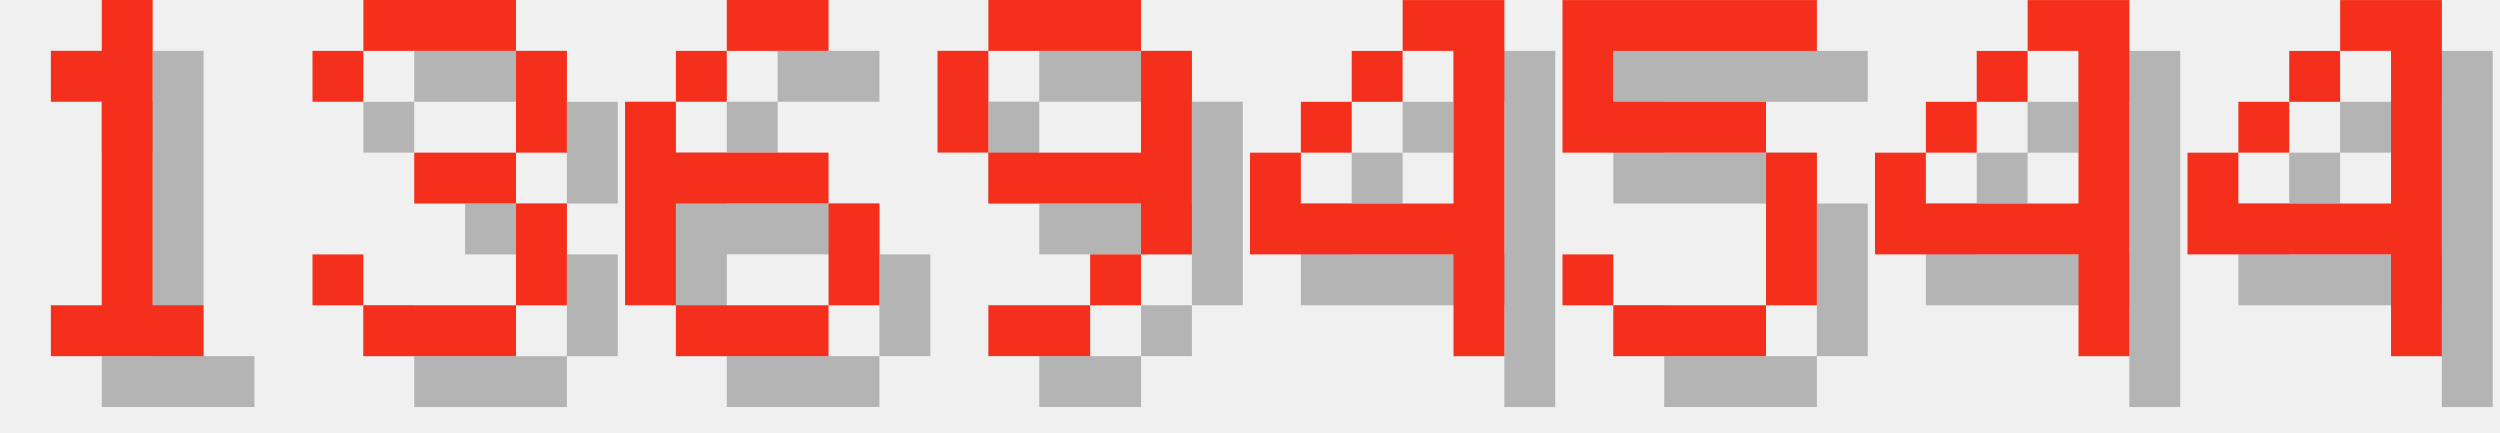
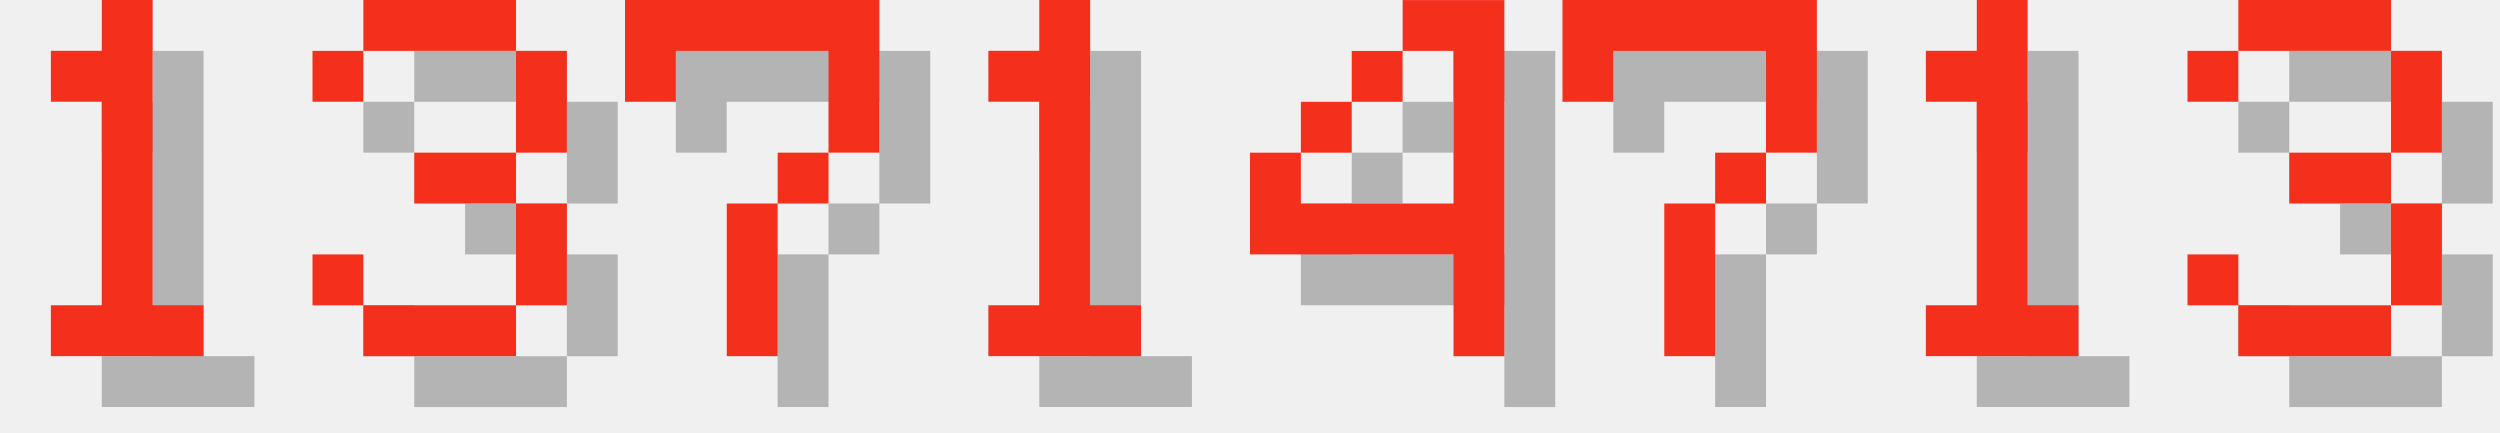
<svg xmlns="http://www.w3.org/2000/svg" version="1.1" width="208.0" height="36">
  <style>
        .text-foreground {
            fill: #F4301C;
        }
        .text-shadow {
            fill: #000000;
            fill-opacity: 0.25;
        }
    </style>
  <g class="digit" id="digit_1" transform="translate(0.0, 0), scale(4)">
    <path id="digit_1_shadow" class="text-shadow" d="m2.117 2.117v1.058h1.058v4.233h-1.058v1.058h3.175v-1.058h-1.058v-6.35h-1.058v1.058h-1.058z" fill-opacity=".5" style="paint-order:stroke fill markers" />
    <path id="digit_1_fg" class="text-foreground" d="m1.058 1.058v1.058h1.058v4.233h-1.058v1.058h3.175v-1.058h-1.058v-6.35h-1.058v1.058h-1.058z" fill="#fff" style="paint-order:stroke fill markers" />
  </g>
  <g class="digit" id="digit_3" transform="translate(26.0, 0), scale(4)">
    <path id="digit_3_shadow" class="text-shadow" d="m1.058 2.117v1.058h1.058v-1.058h3.175v2.117h-2.117v1.058h2.117v2.117h-3.175v-1.058h-1.058v1.058h1.058v1.058h3.175v-1.058h1.058v-2.117h-1.058v-1.058h1.058v-2.117h-1.058v-1.058h-3.175v1.058h-1.058z" fill-opacity=".5" style="paint-order:stroke fill markers" />
    <path id="digit_3_fg" class="text-foreground" d="m0 1.058v1.058h1.058v-1.058h3.175v2.117h-2.117v1.058h2.117v2.117h-3.175v-1.058h-1.058v1.058h1.058v1.058h3.175v-1.058h1.058v-2.117h-1.058v-1.058h1.058v-2.117h-1.058v-1.058h-3.175v1.058h-1.058z" fill="#fff" style="paint-order:stroke fill markers" />
  </g>
-   <g class="digit" id="digit_6" transform="translate(52.0, 0), scale(4)">
-     <path id="digit_6_shadow" class="text-shadow" d="m3.175 1.058v1.058h2.117v-1.058h-2.117zm0 1.058h-1.058v1.058h1.058v-1.058zm-1.058 1.058h-1.058v4.233h1.058v-2.117h3.175v-1.058h-3.175v-1.058zm3.175 2.117v2.117h1.058v-2.117h-1.058zm0 2.117h-3.175v1.058h3.175v-1.058z" fill-opacity=".5" style="paint-order:stroke fill markers" />
-     <path id="digit_6_fg" class="text-foreground" d="m2.117 0v1.058h2.117v-1.058h-2.117zm0 1.058h-1.058v1.058h1.058v-1.058zm-1.058 1.058h-1.058v4.233h1.058v-2.117h3.175v-1.058h-3.175v-1.058zm3.175 2.117v2.117h1.058v-2.117h-1.058zm0 2.117h-3.175v1.058h3.175v-1.058z" fill="#fff" style="paint-order:stroke fill markers" />
+   <g class="digit" id="digit_7" transform="translate(52.0, 0), scale(4)">
+     <path id="digit_7_shadow" class="text-shadow" d="m1.058 1.058 2e-6 2.117h1.058v-1.058h3.175v1.058l2e-7 1.058h-1.058v1.058h-1.058l4e-7 3.175 1.058 1e-7v-3.175h1.058v-1.058h1.058l5e-7 -1.058v-2.117z" fill-opacity=".5" style="paint-order:stroke fill markers" />
+     <path id="digit_7_fg" class="text-foreground" d="m0 0 2e-6 2.117h1.058v-1.058h3.175v1.058l2e-7 1.058h-1.058v1.058h-1.058l4e-7 3.175 1.058 1e-7v-3.175h1.058v-1.058h1.058l5e-7 -1.058v-2.117z" fill="#fff" style="paint-order:stroke fill markers" />
  </g>
-   <g class="digit" id="digit_9" transform="translate(78.0, 0), scale(4)">
-     <path id="digit_9_shadow" class="text-shadow" d="m2.117 1.058v1.058h3.175v-1.058h-3.175zm3.175 1.058v2.117h-3.175v1.058h3.175v1.058h1.058v-4.233h-1.058zm0 4.233h-1.058v1.058h1.058v-1.058zm-1.058 1.058h-2.117v1.058h2.117v-1.058zm-2.117-3.175v-2.117h-1.058v2.117h1.058z" fill-opacity=".5" style="paint-order:stroke fill markers" />
-     <path id="digit_9_fg" class="text-foreground" d="m1.058 0v1.058h3.175v-1.058h-3.175zm3.175 1.058v2.117h-3.175v1.058h3.175v1.058h1.058v-4.233h-1.058zm0 4.233h-1.058v1.058h1.058v-1.058zm-1.058 1.058h-2.117v1.058h2.117v-1.058zm-2.117-3.175v-2.117h-1.058v2.117h1.058z" fill="#fff" style="paint-order:stroke fill markers" />
+   <g class="digit" id="digit_1" transform="translate(78.0, 0), scale(4)">
+     <path id="digit_1_shadow" class="text-shadow" d="m2.117 2.117v1.058h1.058v4.233h-1.058v1.058h3.175v-1.058h-1.058v-6.35h-1.058v1.058h-1.058z" fill-opacity=".5" style="paint-order:stroke fill markers" />
+     <path id="digit_1_fg" class="text-foreground" d="m1.058 1.058v1.058h1.058v4.233h-1.058v1.058h3.175v-1.058h-1.058v-6.35h-1.058v1.058h-1.058z" fill="#fff" style="paint-order:stroke fill markers" />
  </g>
  <g class="digit" id="digit_4" transform="translate(104.0, 0), scale(4)">
    <path id="digit_4_shadow" class="text-shadow" d="m4.233 1.058v1.058h1.058v3.175h-3.175v-1.058h-1.058v2.117h4.233v2.117h1.058v-7.408h-2.117zm-2.117 3.175h1.058v-1.058h-1.058v1.058zm1.058-1.058h1.058v-1.058h-1.058v1.058z" fill-opacity=".5" style="paint-order:stroke fill markers" />
    <path id="digit_4_fg" class="text-foreground" d="m3.175 0v1.058h1.058v3.175h-3.175v-1.058h-1.058v2.117h4.233v2.117h1.058v-7.408h-2.117zm-2.117 3.175h1.058v-1.058h-1.058v1.058zm1.058-1.058h1.058v-1.058h-1.058v1.058z" fill="#fff" style="paint-order:stroke fill markers" />
  </g>
-   <g class="digit" id="digit_5" transform="translate(130.0, 0), scale(4)">
-     <path id="digit_5_shadow" class="text-shadow" d="m1.058 1.058v3.175h4.233v3.175h-3.175v-1.058h-1.058v1.058h1.058v1.058h3.175v-1.058h1.058v-3.175h-1.058v-1.058h-3.175v-1.058h4.233v-1.058h-5.292z" fill-opacity=".5" style="paint-order:stroke fill markers" />
-     <path id="digit_5_fg" class="text-foreground" d="m0 0v3.175h4.233v3.175h-3.175v-1.058h-1.058v1.058h1.058v1.058h3.175v-1.058h1.058v-3.175h-1.058v-1.058h-3.175v-1.058h4.233v-1.058h-5.292z" fill="#fff" style="paint-order:stroke fill markers" />
+   <g class="digit" id="digit_7" transform="translate(130.0, 0), scale(4)">
+     <path id="digit_7_shadow" class="text-shadow" d="m1.058 1.058 2e-6 2.117h1.058v-1.058h3.175v1.058l2e-7 1.058h-1.058v1.058h-1.058l4e-7 3.175 1.058 1e-7v-3.175h1.058v-1.058h1.058l5e-7 -1.058v-2.117z" fill-opacity=".5" style="paint-order:stroke fill markers" />
+     <path id="digit_7_fg" class="text-foreground" d="m0 0 2e-6 2.117h1.058v-1.058h3.175v1.058l2e-7 1.058h-1.058v1.058h-1.058l4e-7 3.175 1.058 1e-7v-3.175h1.058v-1.058h1.058l5e-7 -1.058v-2.117z" fill="#fff" style="paint-order:stroke fill markers" />
  </g>
-   <g class="digit" id="digit_4" transform="translate(156.0, 0), scale(4)">
-     <path id="digit_4_shadow" class="text-shadow" d="m4.233 1.058v1.058h1.058v3.175h-3.175v-1.058h-1.058v2.117h4.233v2.117h1.058v-7.408h-2.117zm-2.117 3.175h1.058v-1.058h-1.058v1.058zm1.058-1.058h1.058v-1.058h-1.058v1.058z" fill-opacity=".5" style="paint-order:stroke fill markers" />
-     <path id="digit_4_fg" class="text-foreground" d="m3.175 0v1.058h1.058v3.175h-3.175v-1.058h-1.058v2.117h4.233v2.117h1.058v-7.408h-2.117zm-2.117 3.175h1.058v-1.058h-1.058v1.058zm1.058-1.058h1.058v-1.058h-1.058v1.058z" fill="#fff" style="paint-order:stroke fill markers" />
+   <g class="digit" id="digit_1" transform="translate(156.0, 0), scale(4)">
+     <path id="digit_1_shadow" class="text-shadow" d="m2.117 2.117v1.058h1.058v4.233h-1.058v1.058h3.175v-1.058h-1.058v-6.35h-1.058v1.058h-1.058z" fill-opacity=".5" style="paint-order:stroke fill markers" />
+     <path id="digit_1_fg" class="text-foreground" d="m1.058 1.058v1.058h1.058v4.233h-1.058v1.058h3.175v-1.058h-1.058v-6.35h-1.058v1.058h-1.058z" fill="#fff" style="paint-order:stroke fill markers" />
  </g>
-   <g class="digit" id="digit_4" transform="translate(182.0, 0), scale(4)">
-     <path id="digit_4_shadow" class="text-shadow" d="m4.233 1.058v1.058h1.058v3.175h-3.175v-1.058h-1.058v2.117h4.233v2.117h1.058v-7.408h-2.117zm-2.117 3.175h1.058v-1.058h-1.058v1.058zm1.058-1.058h1.058v-1.058h-1.058v1.058z" fill-opacity=".5" style="paint-order:stroke fill markers" />
-     <path id="digit_4_fg" class="text-foreground" d="m3.175 0v1.058h1.058v3.175h-3.175v-1.058h-1.058v2.117h4.233v2.117h1.058v-7.408h-2.117zm-2.117 3.175h1.058v-1.058h-1.058v1.058zm1.058-1.058h1.058v-1.058h-1.058v1.058z" fill="#fff" style="paint-order:stroke fill markers" />
+   <g class="digit" id="digit_3" transform="translate(182.0, 0), scale(4)">
+     <path id="digit_3_shadow" class="text-shadow" d="m1.058 2.117v1.058h1.058v-1.058h3.175v2.117h-2.117v1.058h2.117v2.117h-3.175v-1.058h-1.058v1.058h1.058v1.058h3.175v-1.058h1.058v-2.117h-1.058v-1.058h1.058v-2.117h-1.058v-1.058h-3.175v1.058h-1.058z" fill-opacity=".5" style="paint-order:stroke fill markers" />
+     <path id="digit_3_fg" class="text-foreground" d="m0 1.058v1.058h1.058v-1.058h3.175v2.117h-2.117v1.058h2.117v2.117h-3.175v-1.058h-1.058v1.058h1.058v1.058h3.175v-1.058h1.058v-2.117h-1.058v-1.058h1.058v-2.117h-1.058v-1.058h-3.175v1.058h-1.058z" fill="#fff" style="paint-order:stroke fill markers" />
  </g>
</svg>
